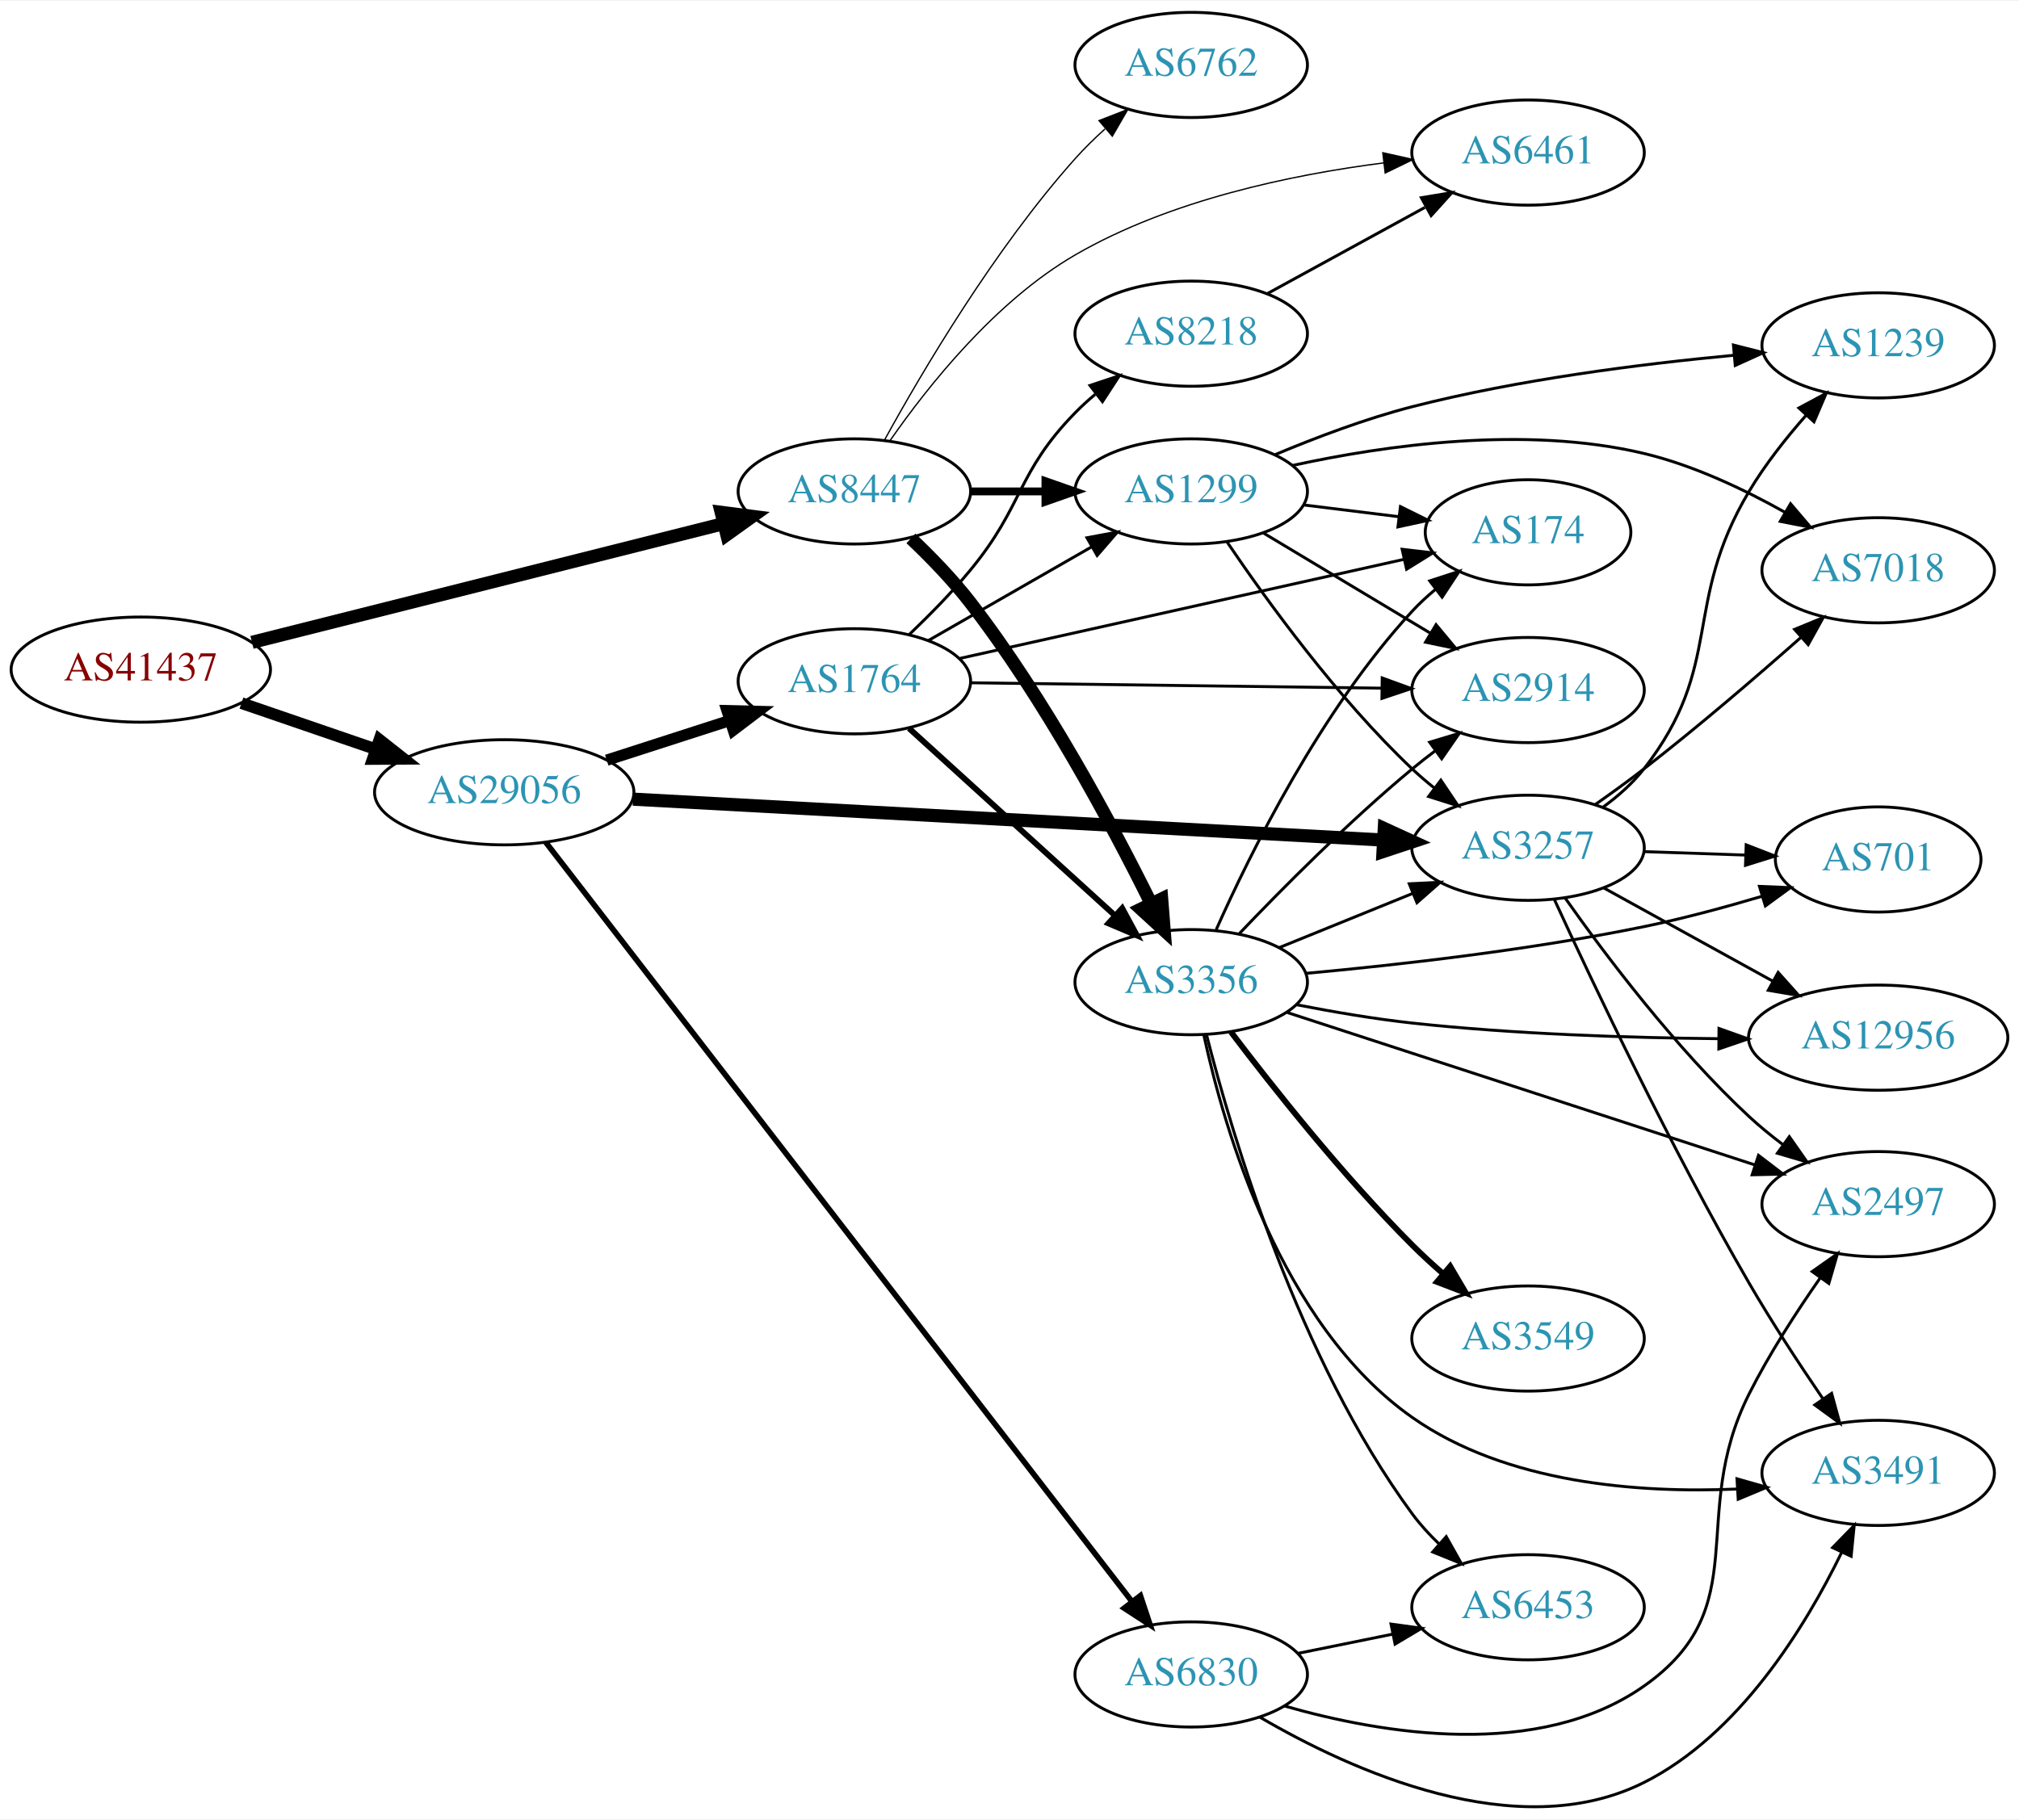
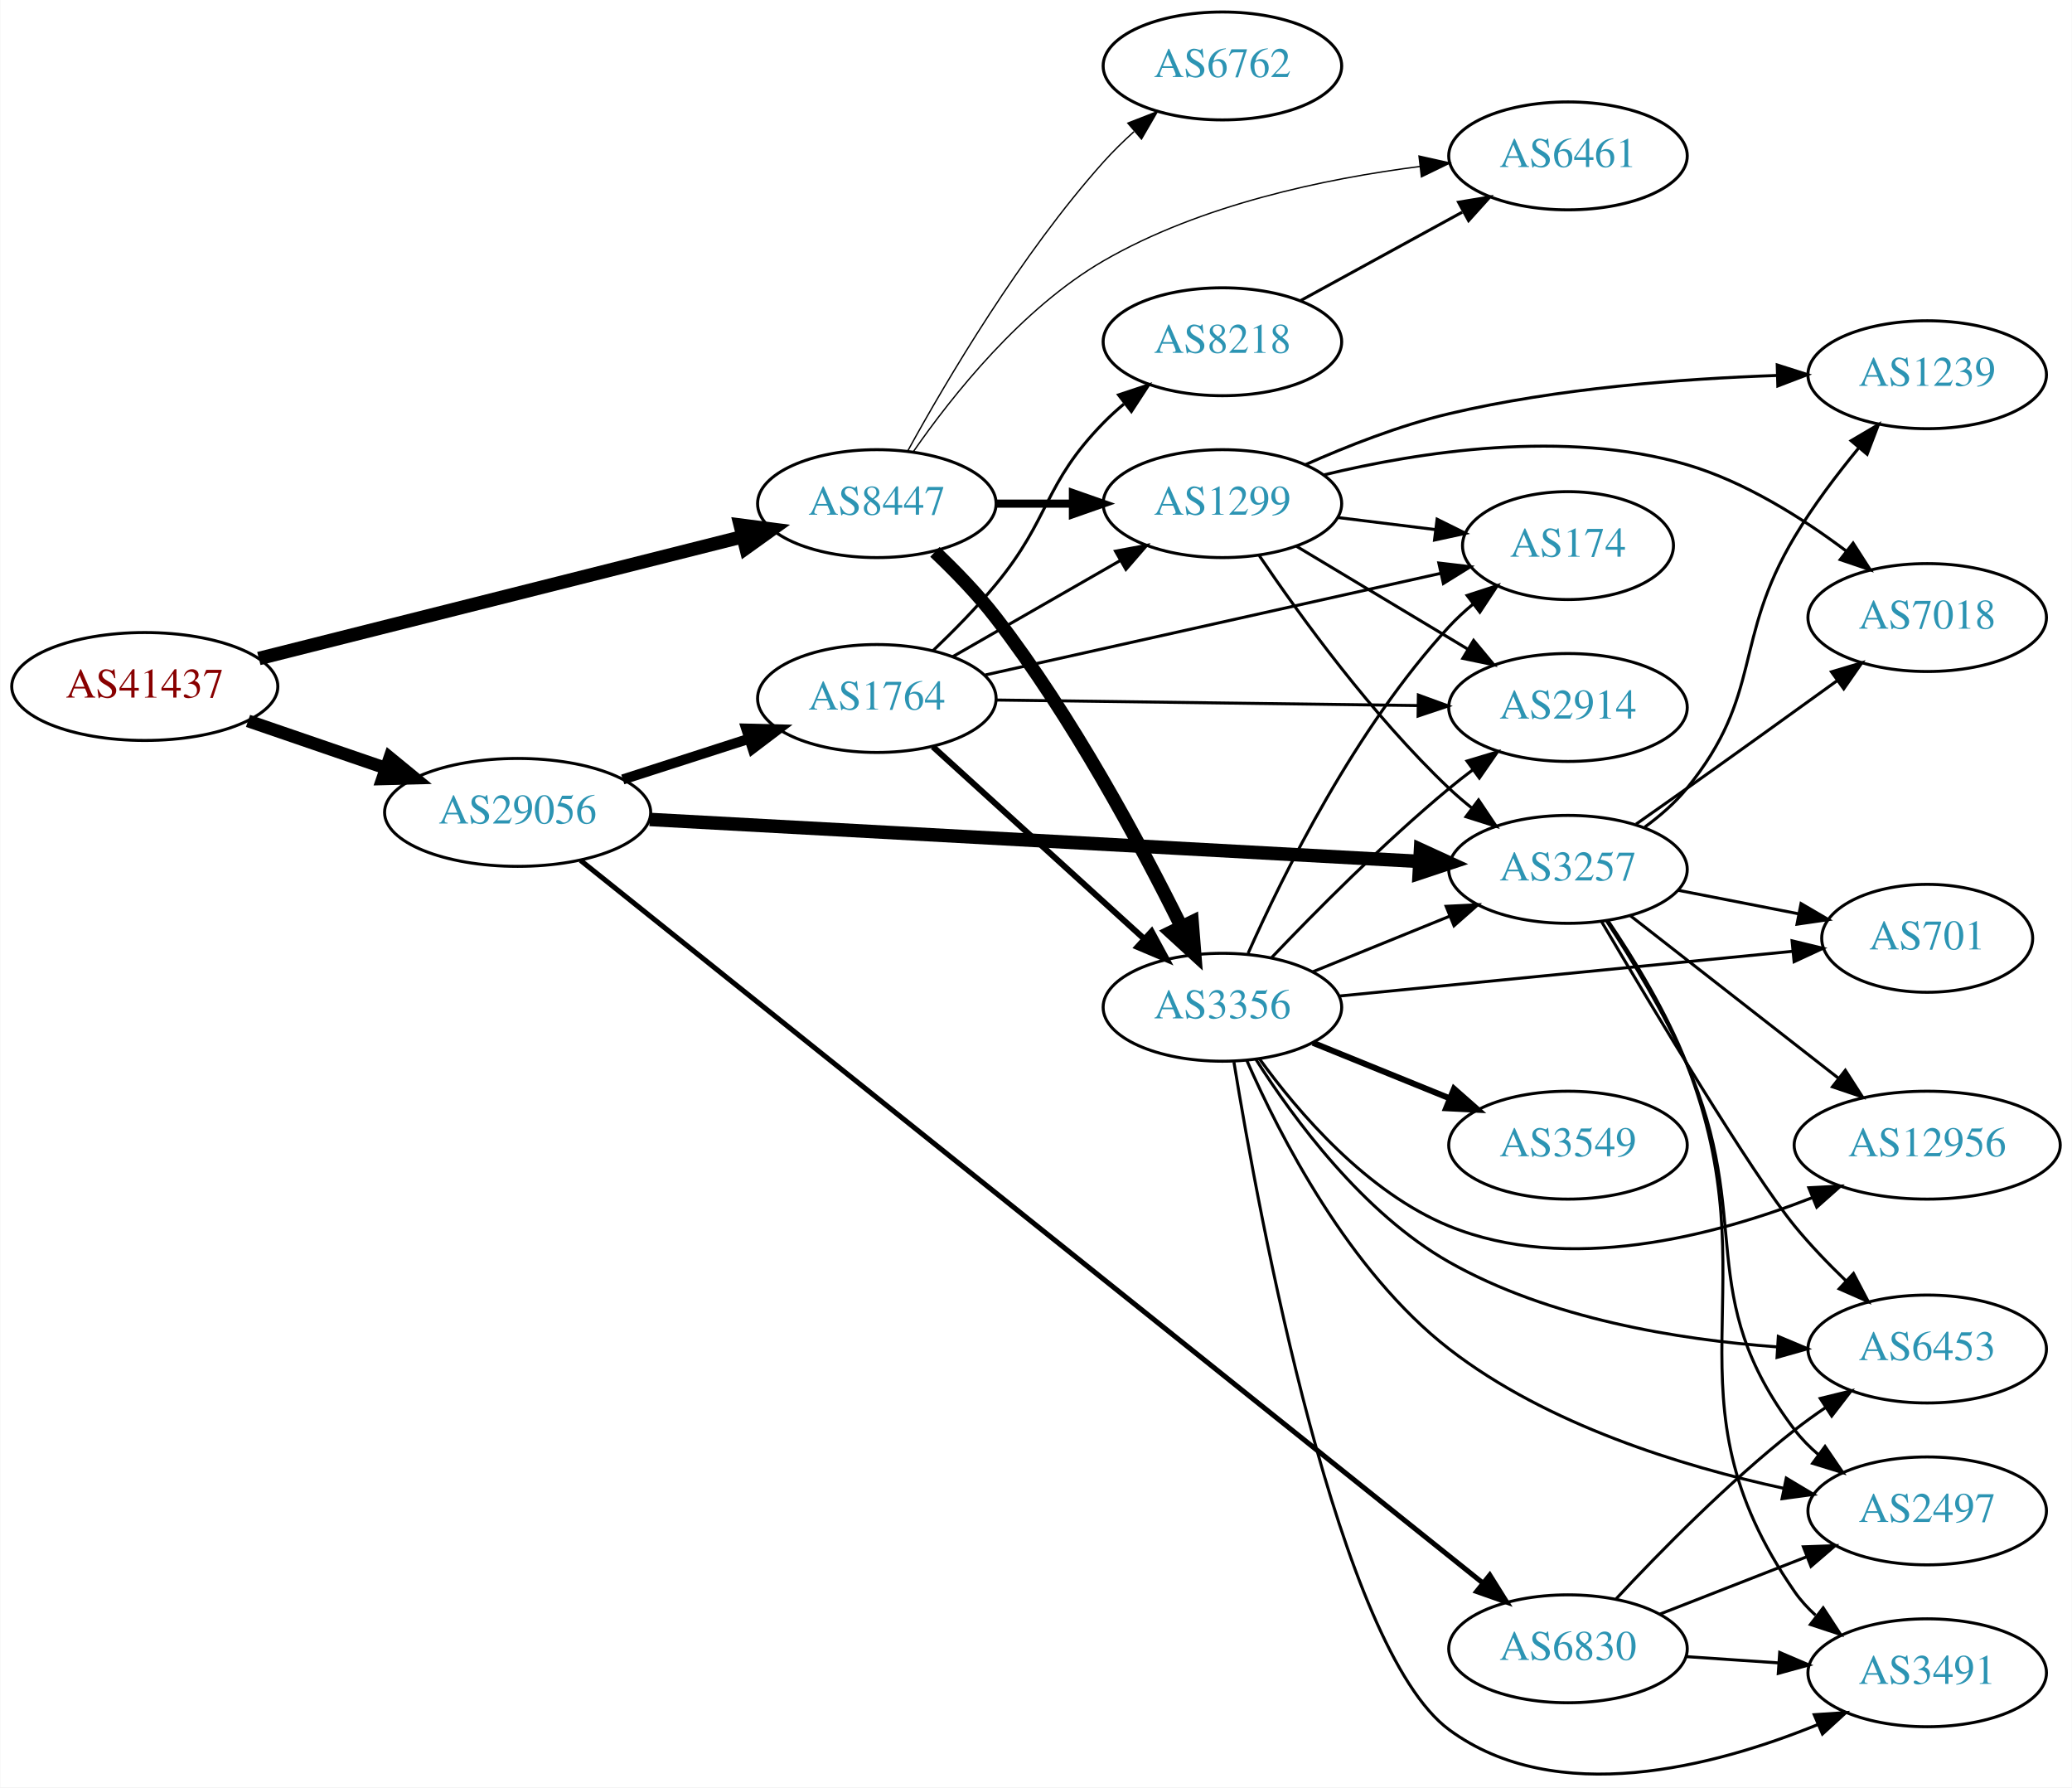
- <svg xmlns="http://www.w3.org/2000/svg" xmlns:xlink="http://www.w3.org/1999/xlink" width="691pt" height="623pt" viewBox="0.00 0.00 691.06 622.59">
-   <g id="graph0" class="graph" transform="scale(1 1) rotate(0) translate(4 618.592)">
-     <polygon fill="white" stroke="none" points="-4,4 -4,-618.592 687.055,-618.592 687.055,4 -4,4" />
+ <svg xmlns="http://www.w3.org/2000/svg" xmlns:xlink="http://www.w3.org/1999/xlink" width="691pt" height="596pt" viewBox="0.00 0.00 691.06 596.24">
+   <g id="graph0" class="graph" transform="scale(1 1) rotate(0) translate(4 592.239)">
+     <polygon fill="white" stroke="none" points="-4,4 -4,-592.239 687.055,-592.239 687.055,4 -4,4" />
    <g id="node1" class="node">
      <g id="a_node1">
        <a xlink:href="/asn/41437" xlink:title="AS41437 ~ KNAPP AG [AT]">
-           <ellipse fill="#ffffff" stroke="black" cx="44.196" cy="-389.592" rx="44.393" ry="18" />
-           <text text-anchor="middle" x="44.196" y="-385.892" font-family="Times,serif" font-size="14.00" fill="#880000">AS41437</text>
+           <ellipse fill="#ffffff" stroke="black" cx="44.196" cy="-363.239" rx="44.393" ry="18" />
+           <text text-anchor="middle" x="44.196" y="-359.539" font-family="Times,serif" font-size="14.00" fill="#880000">AS41437</text>
        </a>
      </g>
    </g>
    <g id="node2" class="node">
      <g id="a_node2">
        <a xlink:href="/asn/8447" xlink:title="AS8447 ~ A1 Telekom Austria AG [AT]">
-           <ellipse fill="#ffffff" stroke="black" cx="288.431" cy="-450.592" rx="39.794" ry="18" />
-           <text text-anchor="middle" x="288.431" y="-446.892" font-family="Times,serif" font-size="14.00" fill="#2c94b3">AS8447</text>
+           <ellipse fill="#ffffff" stroke="black" cx="288.431" cy="-424.239" rx="39.794" ry="18" />
+           <text text-anchor="middle" x="288.431" y="-420.539" font-family="Times,serif" font-size="14.00" fill="#2c94b3">AS8447</text>
        </a>
      </g>
    </g>
    <g id="edge1" class="edge">
-       <path fill="none" stroke="black" stroke-width="4.5" d="M82.25,-398.923C125.713,-409.868 197.674,-427.989 243.796,-439.604" />
-       <polygon fill="black" stroke="black" stroke-width="4.5" points="242.851,-443.426 253.51,-442.05 244.774,-435.79 242.851,-443.426" />
+       <path fill="none" stroke="black" stroke-width="4.5" d="M82.25,-372.57C125.713,-383.514 197.674,-401.636 243.796,-413.25" />
+       <polygon fill="black" stroke="black" stroke-width="4.5" points="242.851,-417.073 253.51,-415.697 244.774,-409.436 242.851,-417.073" />
    </g>
    <g id="node3" class="node">
      <g id="a_node3">
        <a xlink:href="/asn/29056" xlink:title="AS29056 ~ Citycom Telekommunikation GmbH [AT]">
-           <ellipse fill="#ffffff" stroke="black" cx="168.588" cy="-347.592" rx="44.393" ry="18" />
-           <text text-anchor="middle" x="168.588" y="-343.892" font-family="Times,serif" font-size="14.00" fill="#2c94b3">AS29056</text>
+           <ellipse fill="#ffffff" stroke="black" cx="168.588" cy="-321.239" rx="44.393" ry="18" />
+           <text text-anchor="middle" x="168.588" y="-317.539" font-family="Times,serif" font-size="14.00" fill="#2c94b3">AS29056</text>
        </a>
      </g>
    </g>
    <g id="edge2" class="edge">
-       <path fill="none" stroke="black" stroke-width="4" d="M78.64,-378.115C92.807,-373.254 109.491,-367.529 124.559,-362.358" />
-       <polygon fill="black" stroke="black" stroke-width="4" points="125.862,-365.611 134.184,-359.055 123.59,-358.99 125.862,-365.611" />
+       <path fill="none" stroke="black" stroke-width="4.25" d="M78.64,-351.762C92.807,-346.901 109.491,-341.175 124.559,-336.005" />
+       <polygon fill="black" stroke="black" stroke-width="4.25" points="125.933,-339.465 134.184,-332.701 123.519,-332.43 125.933,-339.465" />
    </g>
    <g id="node4" class="node">
      <g id="a_node4">
        <a xlink:href="/asn/6762" xlink:title="AS6762 ~ TELECOM ITALIA SPARKLE S.p.A. [IT]">
-           <ellipse fill="#ffffff" stroke="black" cx="403.724" cy="-596.592" rx="39.794" ry="18" />
-           <text text-anchor="middle" x="403.724" y="-592.892" font-family="Times,serif" font-size="14.00" fill="#2c94b3">AS6762</text>
+           <ellipse fill="#ffffff" stroke="black" cx="403.724" cy="-570.239" rx="39.794" ry="18" />
+           <text text-anchor="middle" x="403.724" y="-566.539" font-family="Times,serif" font-size="14.00" fill="#2c94b3">AS6762</text>
        </a>
      </g>
    </g>
    <g id="edge3" class="edge">
-       <path fill="none" stroke="black" stroke-width="0.45" d="M298.834,-468.339C311.734,-491.788 336.485,-533.727 364.077,-564.592 367.165,-568.046 370.638,-571.446 374.203,-574.666" />
-       <polygon fill="black" stroke="black" stroke-width="0.45" points="372.167,-577.531 382.04,-581.376 376.72,-572.213 372.167,-577.531" />
+       <path fill="none" stroke="black" stroke-width="0.45" d="M298.834,-441.985C311.734,-465.435 336.485,-507.374 364.077,-538.239 367.165,-541.693 370.638,-545.093 374.203,-548.312" />
+       <polygon fill="black" stroke="black" stroke-width="0.45" points="372.167,-551.177 382.04,-555.023 376.72,-545.86 372.167,-551.177" />
    </g>
    <g id="node5" class="node">
      <g id="a_node5">
-         <a xlink:href="/asn/1299" xlink:title="AS1299 ~ Telia Carrier [EU]">
-           <ellipse fill="#ffffff" stroke="black" cx="403.724" cy="-450.592" rx="39.794" ry="18" />
-           <text text-anchor="middle" x="403.724" y="-446.892" font-family="Times,serif" font-size="14.00" fill="#2c94b3">AS1299</text>
+         <a xlink:href="/asn/3356" xlink:title="AS3356 ~ Level 3 Parent, LLC [US]">
+           <ellipse fill="#ffffff" stroke="black" cx="403.724" cy="-256.239" rx="39.794" ry="18" />
+           <text text-anchor="middle" x="403.724" y="-252.539" font-family="Times,serif" font-size="14.00" fill="#2c94b3">AS3356</text>
        </a>
      </g>
    </g>
    <g id="edge4" class="edge">
-       <path fill="none" stroke="black" stroke-width="2.7" d="M328.103,-450.592C336.306,-450.592 345.07,-450.592 353.602,-450.592" />
-       <polygon fill="black" stroke="black" stroke-width="2.7" points="353.841,-454.092 363.841,-450.592 353.841,-447.092 353.841,-454.092" />
+       <path fill="none" stroke="black" stroke-width="4.5" d="M307.8,-408.149C314.597,-401.708 322.096,-393.984 328.077,-386.239 353.576,-353.215 376.412,-310.572 389.921,-283.307" />
+       <polygon fill="black" stroke="black" stroke-width="4.5" points="393.614,-284.718 394.463,-274.005 386.537,-281.263 393.614,-284.718" />
    </g>
    <g id="node6" class="node">
      <g id="a_node6">
-         <a xlink:href="/asn/3356" xlink:title="AS3356 ~ Level 3 Parent, LLC [US]">
-           <ellipse fill="#ffffff" stroke="black" cx="403.724" cy="-282.592" rx="39.794" ry="18" />
-           <text text-anchor="middle" x="403.724" y="-278.892" font-family="Times,serif" font-size="14.00" fill="#2c94b3">AS3356</text>
+         <a xlink:href="/asn/1299" xlink:title="AS1299 ~ Telia Carrier [EU]">
+           <ellipse fill="#ffffff" stroke="black" cx="403.724" cy="-424.239" rx="39.794" ry="18" />
+           <text text-anchor="middle" x="403.724" y="-420.539" font-family="Times,serif" font-size="14.00" fill="#2c94b3">AS1299</text>
        </a>
      </g>
    </g>
    <g id="edge5" class="edge">
-       <path fill="none" stroke="black" stroke-width="4.5" d="M307.8,-434.503C314.597,-428.061 322.096,-420.338 328.077,-412.592 353.576,-379.569 376.412,-336.926 389.921,-309.661" />
-       <polygon fill="black" stroke="black" stroke-width="4.5" points="393.614,-311.072 394.463,-300.358 386.537,-307.616 393.614,-311.072" />
+       <path fill="none" stroke="black" stroke-width="2.7" d="M328.103,-424.239C336.306,-424.239 345.07,-424.239 353.602,-424.239" />
+       <polygon fill="black" stroke="black" stroke-width="2.7" points="353.841,-427.739 363.841,-424.239 353.841,-420.739 353.841,-427.739" />
    </g>
    <g id="node7" class="node">
      <g id="a_node7">
        <a xlink:href="/asn/6461" xlink:title="AS6461 ~ Zayo Bandwidth [US]">
-           <ellipse fill="#ffffff" stroke="black" cx="519.017" cy="-566.592" rx="39.794" ry="18" />
-           <text text-anchor="middle" x="519.017" y="-562.892" font-family="Times,serif" font-size="14.00" fill="#2c94b3">AS6461</text>
+           <ellipse fill="#ffffff" stroke="black" cx="519.017" cy="-540.239" rx="39.794" ry="18" />
+           <text text-anchor="middle" x="519.017" y="-536.539" font-family="Times,serif" font-size="14.00" fill="#2c94b3">AS6461</text>
        </a>
      </g>
    </g>
    <g id="edge6" class="edge">
-       <path fill="none" stroke="black" stroke-width="0.45" d="M300.671,-468.027C313.655,-486.702 336.771,-515.78 364.077,-531.592 396.394,-550.305 437.918,-559.014 469.694,-563.066" />
-       <polygon fill="black" stroke="black" stroke-width="0.45" points="469.307,-566.544 479.644,-564.225 470.117,-559.591 469.307,-566.544" />
-     </g>
-     <g id="node12" class="node">
-       <g id="a_node12">
+       <path fill="none" stroke="black" stroke-width="0.45" d="M300.671,-441.673C313.655,-460.348 336.771,-489.427 364.077,-505.239 396.394,-523.952 437.918,-532.66 469.694,-536.712" />
+       <polygon fill="black" stroke="black" stroke-width="0.45" points="469.307,-540.191 479.644,-537.871 470.117,-533.238 469.307,-540.191" />
+     </g>
+     <g id="node14" class="node">
+       <g id="a_node14">
        <a xlink:href="/asn/3257" xlink:title="AS3257 ~ GTT [DE]">
-           <ellipse fill="#ffffff" stroke="black" cx="519.017" cy="-328.592" rx="39.794" ry="18" />
-           <text text-anchor="middle" x="519.017" y="-324.892" font-family="Times,serif" font-size="14.00" fill="#2c94b3">AS3257</text>
-         </a>
-       </g>
-     </g>
-     <g id="edge21" class="edge">
-       <path fill="none" stroke="black" stroke-width="4.5" d="M212.662,-345.243C277.866,-341.688 401.244,-334.96 469.517,-331.237" />
-       <polygon fill="black" stroke="black" stroke-width="4.5" points="469.81,-335.164 479.58,-330.688 469.381,-327.301 469.81,-335.164" />
+           <ellipse fill="#ffffff" stroke="black" cx="519.017" cy="-302.239" rx="39.794" ry="18" />
+           <text text-anchor="middle" x="519.017" y="-298.539" font-family="Times,serif" font-size="14.00" fill="#2c94b3">AS3257</text>
+         </a>
+       </g>
+     </g>
+     <g id="edge22" class="edge">
+       <path fill="none" stroke="black" stroke-width="4.5" d="M212.662,-318.89C277.866,-315.334 401.244,-308.606 469.517,-304.883" />
+       <polygon fill="black" stroke="black" stroke-width="4.5" points="469.81,-308.811 479.58,-304.335 469.381,-300.948 469.81,-308.811" />
    </g>
    <g id="node19" class="node">
      <g id="a_node19">
        <a xlink:href="/asn/1764" xlink:title="AS1764 ~ NEXTLAYER-AS [AT]">
-           <ellipse fill="#ffffff" stroke="black" cx="288.431" cy="-385.592" rx="39.794" ry="18" />
-           <text text-anchor="middle" x="288.431" y="-381.892" font-family="Times,serif" font-size="14.00" fill="#2c94b3">AS1764</text>
-         </a>
-       </g>
-     </g>
-     <g id="edge22" class="edge">
-       <path fill="none" stroke="black" stroke-width="3.857" d="M203.673,-358.583C216.801,-362.816 231.942,-367.699 245.71,-372.139" />
-       <polygon fill="black" stroke="black" stroke-width="3.857" points="244.852,-375.539 255.444,-375.277 247.001,-368.877 244.852,-375.539" />
+           <ellipse fill="#ffffff" stroke="black" cx="288.431" cy="-359.239" rx="39.794" ry="18" />
+           <text text-anchor="middle" x="288.431" y="-355.539" font-family="Times,serif" font-size="14.00" fill="#2c94b3">AS1764</text>
+         </a>
+       </g>
+     </g>
+     <g id="edge21" class="edge">
+       <path fill="none" stroke="black" stroke-width="3.375" d="M203.673,-332.23C216.801,-336.463 231.942,-341.345 245.71,-345.785" />
+       <polygon fill="black" stroke="black" stroke-width="3.375" points="244.852,-349.186 255.444,-348.924 247.001,-342.524 244.852,-349.186" />
    </g>
    <g id="node20" class="node">
      <g id="a_node20">
        <a xlink:href="/asn/6830" xlink:title="AS6830 ~ LGI-UPC [AT]">
-           <ellipse fill="#ffffff" stroke="black" cx="403.724" cy="-45.592" rx="39.794" ry="18" />
-           <text text-anchor="middle" x="403.724" y="-41.892" font-family="Times,serif" font-size="14.00" fill="#2c94b3">AS6830</text>
+           <ellipse fill="#ffffff" stroke="black" cx="519.017" cy="-42.239" rx="39.794" ry="18" />
+           <text text-anchor="middle" x="519.017" y="-38.539" font-family="Times,serif" font-size="14.00" fill="#2c94b3">AS6830</text>
        </a>
      </g>
    </g>
    <g id="edge23" class="edge">
-       <path fill="none" stroke="black" stroke-width="1.929" d="M182.791,-330.49C221.902,-279.826 337.295,-130.347 383.386,-70.642" />
-       <polygon fill="black" stroke="black" stroke-width="1.929" points="386.326,-72.561 389.666,-62.507 380.785,-68.284 386.326,-72.561" />
+       <path fill="none" stroke="black" stroke-width="1.688" d="M189.573,-305.236C248.647,-257.933 422.555,-118.679 490.434,-64.326" />
+       <polygon fill="black" stroke="black" stroke-width="1.688" points="492.926,-66.814 498.544,-57.831 488.55,-61.35 492.926,-66.814" />
    </g>
    <g id="node8" class="node">
      <g id="a_node8">
-         <a xlink:href="/asn/7018" xlink:title="AS7018 ~ AT&amp;T Services, Inc. [US]">
-           <ellipse fill="#ffffff" stroke="black" cx="638.859" cy="-423.592" rx="39.794" ry="18" />
-           <text text-anchor="middle" x="638.859" y="-419.892" font-family="Times,serif" font-size="14.00" fill="#2c94b3">AS7018</text>
+         <a xlink:href="/asn/6453" xlink:title="AS6453 ~ TATA COMMUNICATIONS (AMERICA) INC [US]">
+           <ellipse fill="#ffffff" stroke="black" cx="638.859" cy="-142.239" rx="39.794" ry="18" />
+           <text text-anchor="middle" x="638.859" y="-138.539" font-family="Times,serif" font-size="14.00" fill="#2c94b3">AS6453</text>
        </a>
      </g>
    </g>
    <g id="edge7" class="edge">
-       <path fill="none" stroke="black" d="M438.512,-459.498C470.011,-466.384 518.092,-473.256 558.663,-463.592 575.503,-459.581 592.82,-451.383 606.95,-443.447" />
-       <polygon fill="black" stroke="black" points="608.867,-446.381 615.738,-438.316 605.337,-440.335 608.867,-446.381" />
+       <path fill="none" stroke="black" d="M414.945,-238.779C427.488,-219.029 450.665,-187.506 479.37,-171.239 512.749,-152.323 555.855,-145.352 588.684,-142.956" />
+       <polygon fill="black" stroke="black" points="589.188,-146.432 598.956,-142.329 588.761,-139.445 589.188,-146.432" />
    </g>
    <g id="node9" class="node">
      <g id="a_node9">
-         <a xlink:href="/asn/174" xlink:title="AS174 ~ Cogent Communications [US]">
-           <ellipse fill="#ffffff" stroke="black" cx="519.017" cy="-436.592" rx="35.194" ry="18" />
-           <text text-anchor="middle" x="519.017" y="-432.892" font-family="Times,serif" font-size="14.00" fill="#2c94b3">AS174</text>
+         <a xlink:href="/asn/3491" xlink:title="AS3491 ~ PCCW Global, Inc. [US]">
+           <ellipse fill="#ffffff" stroke="black" cx="638.859" cy="-34.239" rx="39.794" ry="18" />
+           <text text-anchor="middle" x="638.859" y="-30.539" font-family="Times,serif" font-size="14.00" fill="#2c94b3">AS3491</text>
        </a>
      </g>
    </g>
    <g id="edge8" class="edge">
-       <path fill="none" stroke="black" d="M442.134,-445.969C452.586,-444.678 464.03,-443.263 474.789,-441.934" />
-       <polygon fill="black" stroke="black" points="475.344,-445.392 484.839,-440.692 474.486,-438.445 475.344,-445.392" />
+       <path fill="none" stroke="black" d="M407.562,-237.968C415.962,-186.529 442.438,-42.463 479.37,-15.239 514.951,10.989 567.72,-2.842 602.446,-16.996" />
+       <polygon fill="black" stroke="black" points="601.162,-20.253 611.733,-20.963 603.912,-13.816 601.162,-20.253" />
    </g>
    <g id="node10" class="node">
      <g id="a_node10">
-         <a xlink:href="/asn/1239" xlink:title="AS1239 ~ Sprint [US]">
-           <ellipse fill="#ffffff" stroke="black" cx="638.859" cy="-500.592" rx="39.794" ry="18" />
-           <text text-anchor="middle" x="638.859" y="-496.892" font-family="Times,serif" font-size="14.00" fill="#2c94b3">AS1239</text>
+         <a xlink:href="/asn/174" xlink:title="AS174 ~ Cogent Communications [US]">
+           <ellipse fill="#ffffff" stroke="black" cx="519.017" cy="-410.239" rx="35.194" ry="18" />
+           <text text-anchor="middle" x="519.017" y="-406.539" font-family="Times,serif" font-size="14.00" fill="#2c94b3">AS174</text>
        </a>
      </g>
    </g>
    <g id="edge9" class="edge">
-       <path fill="none" stroke="black" d="M432.559,-463.234C446.378,-469.035 463.479,-475.515 479.37,-479.592 515.602,-488.888 557.609,-494.216 589.269,-497.178" />
-       <polygon fill="black" stroke="black" points="589.316,-500.696 599.586,-498.094 589.935,-493.723 589.316,-500.696" />
+       <path fill="none" stroke="black" d="M412.292,-274.234C423.911,-300.381 448.12,-349.436 479.37,-383.239 481.777,-385.842 484.475,-388.337 487.298,-390.686" />
+       <polygon fill="black" stroke="black" points="485.367,-393.615 495.443,-396.889 489.608,-388.045 485.367,-393.615" />
    </g>
    <g id="node11" class="node">
      <g id="a_node11">
        <a xlink:href="/asn/2914" xlink:title="AS2914 ~ NTT America, Inc. [US]">
-           <ellipse fill="#ffffff" stroke="black" cx="519.017" cy="-382.592" rx="39.794" ry="18" />
-           <text text-anchor="middle" x="519.017" y="-378.892" font-family="Times,serif" font-size="14.00" fill="#2c94b3">AS2914</text>
+           <ellipse fill="#ffffff" stroke="black" cx="519.017" cy="-356.239" rx="39.794" ry="18" />
+           <text text-anchor="middle" x="519.017" y="-352.539" font-family="Times,serif" font-size="14.00" fill="#2c94b3">AS2914</text>
        </a>
      </g>
    </g>
    <g id="edge10" class="edge">
-       <path fill="none" stroke="black" d="M428.474,-436.337C445.09,-426.364 467.486,-412.921 485.723,-401.975" />
-       <polygon fill="black" stroke="black" points="487.525,-404.976 494.298,-396.828 483.923,-398.974 487.525,-404.976" />
+       <path fill="none" stroke="black" d="M420.029,-272.693C434.642,-288.034 457.598,-311.195 479.37,-329.239 481.891,-331.328 484.567,-333.423 487.29,-335.472" />
+       <polygon fill="black" stroke="black" points="485.335,-338.378 495.482,-341.425 489.45,-332.715 485.335,-338.378" />
+     </g>
+     <g id="node12" class="node">
+       <g id="a_node12">
+         <a xlink:href="/asn/3549" xlink:title="AS3549 ~ Level 3 Parent, LLC [US]">
+           <ellipse fill="#ffffff" stroke="black" cx="519.017" cy="-210.239" rx="39.794" ry="18" />
+           <text text-anchor="middle" x="519.017" y="-206.539" font-family="Times,serif" font-size="14.00" fill="#2c94b3">AS3549</text>
+         </a>
+       </g>
    </g>
    <g id="edge11" class="edge">
-       <path fill="none" stroke="black" d="M416.044,-433.214C429.617,-413.148 453.763,-379.8 479.37,-355.592 481.749,-353.343 484.328,-351.138 486.987,-349.017" />
-       <polygon fill="black" stroke="black" points="489.177,-351.75 495.081,-342.952 484.979,-346.148 489.177,-351.75" />
-     </g>
-     <g id="edge17" class="edge">
-       <path fill="none" stroke="black" d="M412.292,-300.588C423.911,-326.735 448.12,-375.789 479.37,-409.592 481.777,-412.195 484.475,-414.69 487.298,-417.039" />
-       <polygon fill="black" stroke="black" points="485.367,-419.968 495.443,-423.242 489.608,-414.399 485.367,-419.968" />
-     </g>
-     <g id="edge14" class="edge">
-       <path fill="none" stroke="black" d="M420.029,-299.047C434.642,-314.388 457.598,-337.548 479.37,-355.592 481.891,-357.681 484.567,-359.777 487.29,-361.825" />
-       <polygon fill="black" stroke="black" points="485.335,-364.732 495.482,-367.779 489.45,-359.069 485.335,-364.732" />
-     </g>
-     <g id="edge15" class="edge">
-       <path fill="none" stroke="black" d="M433.9,-294.438C447.775,-300.072 464.552,-306.884 479.461,-312.938" />
-       <polygon fill="black" stroke="black" points="478.358,-316.267 488.94,-316.786 480.991,-309.781 478.358,-316.267" />
+       <path fill="none" stroke="black" stroke-width="2" d="M433.9,-244.392C447.775,-238.759 464.552,-231.947 479.461,-225.893" />
+       <polygon fill="black" stroke="black" stroke-width="2" points="480.991,-229.05 488.94,-222.045 478.358,-222.564 480.991,-229.05" />
    </g>
    <g id="node13" class="node">
      <g id="a_node13">
-         <a xlink:href="/asn/701" xlink:title="AS701 ~ UUNET [US]">
-           <ellipse fill="#ffffff" stroke="black" cx="638.859" cy="-324.592" rx="35.194" ry="18" />
-           <text text-anchor="middle" x="638.859" y="-320.892" font-family="Times,serif" font-size="14.00" fill="#2c94b3">AS701</text>
+         <a xlink:href="/asn/12956" xlink:title="AS12956 ~ TELXIUS [ES]">
+           <ellipse fill="#ffffff" stroke="black" cx="638.859" cy="-210.239" rx="44.393" ry="18" />
+           <text text-anchor="middle" x="638.859" y="-206.539" font-family="Times,serif" font-size="14.00" fill="#2c94b3">AS12956</text>
        </a>
      </g>
    </g>
    <g id="edge12" class="edge">
-       <path fill="none" stroke="black" d="M442.957,-285.599C474.274,-288.471 519.625,-293.568 558.663,-301.592 571.942,-304.322 586.233,-308.178 598.97,-311.955" />
-       <polygon fill="black" stroke="black" points="598.217,-315.385 608.803,-314.944 600.253,-308.687 598.217,-315.385" />
-     </g>
-     <g id="node14" class="node">
-       <g id="a_node14">
-         <a xlink:href="/asn/12956" xlink:title="AS12956 ~ TELXIUS [ES]">
-           <ellipse fill="#ffffff" stroke="black" cx="638.859" cy="-263.592" rx="44.393" ry="18" />
-           <text text-anchor="middle" x="638.859" y="-259.892" font-family="Times,serif" font-size="14.00" fill="#2c94b3">AS12956</text>
-         </a>
-       </g>
+       <path fill="none" stroke="black" d="M416.051,-239.079C428.95,-221.264 451.843,-194.462 479.37,-183.239 518.891,-167.126 567.743,-179.894 600.68,-192.79" />
+       <polygon fill="black" stroke="black" points="599.364,-196.033 609.944,-196.585 602.017,-189.556 599.364,-196.033" />
    </g>
    <g id="edge13" class="edge">
-       <path fill="none" stroke="black" d="M439.872,-274.848C452.29,-272.419 466.393,-270.005 479.37,-268.592 514.162,-264.803 553.484,-263.545 584.256,-263.237" />
-       <polygon fill="black" stroke="black" points="584.37,-266.737 594.345,-263.167 584.321,-259.737 584.37,-266.737" />
+       <path fill="none" stroke="black" d="M433.9,-268.085C447.775,-273.719 464.552,-280.531 479.461,-286.584" />
+       <polygon fill="black" stroke="black" points="478.358,-289.913 488.94,-290.433 480.991,-283.428 478.358,-289.913" />
    </g>
    <g id="node15" class="node">
      <g id="a_node15">
-         <a xlink:href="/asn/2497" xlink:title="AS2497 ~ Internet Initiative Japan Inc. [JP]">
-           <ellipse fill="#ffffff" stroke="black" cx="638.859" cy="-206.592" rx="39.794" ry="18" />
-           <text text-anchor="middle" x="638.859" y="-202.892" font-family="Times,serif" font-size="14.00" fill="#2c94b3">AS2497</text>
-         </a>
-       </g>
-     </g>
-     <g id="edge16" class="edge">
-       <path fill="none" stroke="black" d="M436.651,-272.184C478.245,-258.625 551.031,-234.897 596.72,-220.003" />
-       <polygon fill="black" stroke="black" points="597.894,-223.302 606.317,-216.874 595.725,-216.646 597.894,-223.302" />
+         <a xlink:href="/asn/701" xlink:title="AS701 ~ UUNET [US]">
+           <ellipse fill="#ffffff" stroke="black" cx="638.859" cy="-279.239" rx="35.194" ry="18" />
+           <text text-anchor="middle" x="638.859" y="-275.539" font-family="Times,serif" font-size="14.00" fill="#2c94b3">AS701</text>
+         </a>
+       </g>
+     </g>
+     <g id="edge14" class="edge">
+       <path fill="none" stroke="black" d="M442.7,-259.985C484.149,-264.074 550.414,-270.612 594.037,-274.915" />
+       <polygon fill="black" stroke="black" points="593.772,-278.406 604.067,-275.905 594.459,-271.44 593.772,-278.406" />
    </g>
    <g id="node16" class="node">
      <g id="a_node16">
-         <a xlink:href="/asn/3549" xlink:title="AS3549 ~ Level 3 Parent, LLC [US]">
-           <ellipse fill="#ffffff" stroke="black" cx="519.017" cy="-160.592" rx="39.794" ry="18" />
-           <text text-anchor="middle" x="519.017" y="-156.892" font-family="Times,serif" font-size="14.00" fill="#2c94b3">AS3549</text>
-         </a>
-       </g>
+         <a xlink:href="/asn/2497" xlink:title="AS2497 ~ Internet Initiative Japan Inc. [JP]">
+           <ellipse fill="#ffffff" stroke="black" cx="638.859" cy="-88.239" rx="39.794" ry="18" />
+           <text text-anchor="middle" x="638.859" y="-84.539" font-family="Times,serif" font-size="14.00" fill="#2c94b3">AS2497</text>
+         </a>
+       </g>
+     </g>
+     <g id="edge15" class="edge">
+       <path fill="none" stroke="black" d="M411.84,-238.546C422.747,-213.587 445.91,-168.192 479.37,-142.239 511.947,-116.97 557.073,-103.126 590.845,-95.803" />
+       <polygon fill="black" stroke="black" points="591.842,-99.171 600.935,-93.734 590.436,-92.314 591.842,-99.171" />
+     </g>
+     <g id="edge19" class="edge">
+       <path fill="none" stroke="black" d="M442.134,-419.616C452.586,-418.324 464.03,-416.91 474.789,-415.58" />
+       <polygon fill="black" stroke="black" points="475.344,-419.039 484.839,-414.338 474.486,-412.091 475.344,-419.039" />
+     </g>
+     <g id="edge20" class="edge">
+       <path fill="none" stroke="black" d="M428.474,-409.984C445.09,-400.01 467.486,-386.568 485.723,-375.622" />
+       <polygon fill="black" stroke="black" points="487.525,-378.622 494.298,-370.475 483.923,-372.62 487.525,-378.622" />
    </g>
    <g id="edge18" class="edge">
-       <path fill="none" stroke="black" stroke-width="2" d="M417.333,-265.535C431.515,-246.811 455.676,-216.267 479.37,-192.592 482.648,-189.317 486.232,-186.022 489.853,-182.856" />
-       <polygon fill="black" stroke="black" stroke-width="2" points="492.36,-185.319 497.736,-176.19 487.84,-179.974 492.36,-185.319" />
+       <path fill="none" stroke="black" d="M416.044,-406.861C429.617,-386.795 453.763,-353.447 479.37,-329.239 481.749,-326.99 484.328,-324.784 486.987,-322.664" />
+       <polygon fill="black" stroke="black" points="489.177,-325.396 495.081,-316.598 484.979,-319.795 489.177,-325.396" />
    </g>
    <g id="node17" class="node">
      <g id="a_node17">
-         <a xlink:href="/asn/3491" xlink:title="AS3491 ~ PCCW Global, Inc. [US]">
-           <ellipse fill="#ffffff" stroke="black" cx="638.859" cy="-114.592" rx="39.794" ry="18" />
-           <text text-anchor="middle" x="638.859" y="-110.892" font-family="Times,serif" font-size="14.00" fill="#2c94b3">AS3491</text>
-         </a>
-       </g>
-     </g>
-     <g id="edge19" class="edge">
-       <path fill="none" stroke="black" d="M408.028,-264.547C414.963,-232.323 434.284,-165.295 479.37,-133.592 511.522,-110.985 556.694,-107.595 590.591,-109.069" />
-       <polygon fill="black" stroke="black" points="590.533,-112.571 600.722,-109.666 590.946,-105.583 590.533,-112.571" />
+         <a xlink:href="/asn/1239" xlink:title="AS1239 ~ Sprint [US]">
+           <ellipse fill="#ffffff" stroke="black" cx="638.859" cy="-467.239" rx="39.794" ry="18" />
+           <text text-anchor="middle" x="638.859" y="-463.539" font-family="Times,serif" font-size="14.00" fill="#2c94b3">AS1239</text>
+         </a>
+       </g>
+     </g>
+     <g id="edge16" class="edge">
+       <path fill="none" stroke="black" d="M431.384,-437.226C445.347,-443.438 462.923,-450.353 479.37,-454.239 515.338,-462.736 557.027,-465.901 588.619,-466.987" />
+       <polygon fill="black" stroke="black" points="588.827,-470.495 598.923,-467.281 589.026,-463.497 588.827,-470.495" />
    </g>
    <g id="node18" class="node">
      <g id="a_node18">
-         <a xlink:href="/asn/6453" xlink:title="AS6453 ~ TATA COMMUNICATIONS (AMERICA) INC [US]">
-           <ellipse fill="#ffffff" stroke="black" cx="519.017" cy="-68.592" rx="39.794" ry="18" />
-           <text text-anchor="middle" x="519.017" y="-64.892" font-family="Times,serif" font-size="14.00" fill="#2c94b3">AS6453</text>
-         </a>
-       </g>
-     </g>
-     <g id="edge20" class="edge">
-       <path fill="none" stroke="black" d="M408.965,-264.597C417.72,-230.169 440.314,-153.687 479.37,-100.592 482.056,-96.941 485.246,-93.452 488.625,-90.21" />
-       <polygon fill="black" stroke="black" points="491.008,-92.776 496.201,-83.541 486.383,-87.522 491.008,-92.776" />
+         <a xlink:href="/asn/7018" xlink:title="AS7018 ~ AT&amp;T Services, Inc. [US]">
+           <ellipse fill="#ffffff" stroke="black" cx="638.859" cy="-386.239" rx="39.794" ry="18" />
+           <text text-anchor="middle" x="638.859" y="-382.539" font-family="Times,serif" font-size="14.00" fill="#2c94b3">AS7018</text>
+         </a>
+       </g>
+     </g>
+     <g id="edge17" class="edge">
+       <path fill="none" stroke="black" d="M437.557,-433.825C469.209,-441.491 518.137,-449.159 558.663,-437.239 578.073,-431.529 597.219,-419.427 611.823,-408.444" />
+       <polygon fill="black" stroke="black" points="614.138,-411.078 619.864,-402.164 609.829,-405.561 614.138,-411.078" />
+     </g>
+     <g id="edge35" class="edge">
+       <path fill="none" stroke="black" d="M530.215,-284.81C547.048,-256.248 580.221,-200.885 594.663,-183.239 599.82,-176.937 605.892,-170.633 611.828,-164.924" />
+       <polygon fill="black" stroke="black" points="614.267,-167.435 619.194,-158.056 609.493,-162.315 614.267,-167.435" />
+     </g>
+     <g id="edge34" class="edge">
+       <path fill="none" stroke="black" d="M532.363,-285.125C540.939,-272.468 551.985,-254.503 558.663,-237.239 587.467,-162.774 549.124,-126.82 594.663,-61.239 596.63,-58.406 599.001,-55.809 601.606,-53.443" />
+       <polygon fill="black" stroke="black" points="604.158,-55.896 609.956,-47.029 599.894,-50.345 604.158,-55.896" />
+     </g>
+     <g id="edge36" class="edge">
+       <path fill="none" stroke="black" d="M539.741,-286.84C558.713,-272.028 587.609,-249.469 609.135,-232.663" />
+       <polygon fill="black" stroke="black" points="611.549,-235.219 617.278,-226.307 607.242,-229.702 611.549,-235.219" />
+     </g>
+     <g id="edge30" class="edge">
+       <path fill="none" stroke="black" d="M555.693,-295.275C568.308,-292.813 582.616,-290.021 595.717,-287.464" />
+       <polygon fill="black" stroke="black" points="596.764,-290.825 605.909,-285.475 595.423,-283.955 596.764,-290.825" />
+     </g>
+     <g id="edge31" class="edge">
+       <path fill="none" stroke="black" d="M531.922,-284.943C540.284,-272.199 551.256,-254.203 558.663,-237.239 581.285,-185.428 560.47,-160.26 594.663,-115.239 596.937,-112.245 599.646,-109.502 602.583,-107.008" />
+       <polygon fill="black" stroke="black" points="604.777,-109.738 610.75,-100.987 600.623,-104.104 604.777,-109.738" />
    </g>
    <g id="edge33" class="edge">
-       <path fill="none" stroke="black" d="M541.958,-343.356C547.489,-347.231 553.36,-351.479 558.663,-355.592 577.199,-369.967 597.237,-387.19 612.52,-400.705" />
-       <polygon fill="black" stroke="black" points="610.247,-403.368 620.045,-407.401 614.9,-398.139 610.247,-403.368" />
-     </g>
-     <g id="edge35" class="edge">
-       <path fill="none" stroke="black" d="M544.799,-342.587C549.883,-346.311 554.842,-350.684 558.663,-355.592 586.404,-391.217 571.551,-411.804 594.663,-450.592 600.124,-459.757 607.318,-468.861 614.265,-476.74" />
-       <polygon fill="black" stroke="black" points="611.725,-479.149 621.057,-484.167 616.891,-474.425 611.725,-479.149" />
+       <path fill="none" stroke="black" d="M544.645,-316.356C549.737,-320.073 554.738,-324.413 558.663,-329.239 584.296,-360.747 573.787,-378.396 594.663,-413.239 600.805,-423.489 608.7,-433.931 616.057,-442.867" />
+       <polygon fill="black" stroke="black" points="613.467,-445.225 622.597,-450.601 618.813,-440.705 613.467,-445.225" />
    </g>
    <g id="edge32" class="edge">
-       <path fill="none" stroke="black" d="M558.603,-327.282C569.704,-326.906 581.902,-326.491 593.331,-326.104" />
-       <polygon fill="black" stroke="black" points="593.681,-329.594 603.557,-325.756 593.444,-322.598 593.681,-329.594" />
-     </g>
-     <g id="edge34" class="edge">
-       <path fill="none" stroke="black" d="M545.008,-314.807C561.846,-305.52 584.291,-293.139 602.896,-282.877" />
-       <polygon fill="black" stroke="black" points="604.613,-285.927 611.679,-278.033 601.232,-279.798 604.613,-285.927" />
-     </g>
-     <g id="edge37" class="edge">
-       <path fill="none" stroke="black" d="M531.681,-311.437C545.391,-291.989 569.486,-259.958 594.663,-236.592 598.24,-233.273 602.205,-230.033 606.241,-226.982" />
-       <polygon fill="black" stroke="black" points="608.45,-229.705 614.524,-221.024 604.362,-224.023 608.45,-229.705" />
-     </g>
-     <g id="edge36" class="edge">
-       <path fill="none" stroke="black" d="M528.072,-310.792C541.079,-282.471 567.958,-225.646 594.663,-179.592 602.408,-166.235 611.817,-151.89 619.874,-140.084" />
-       <polygon fill="black" stroke="black" points="622.924,-141.827 625.722,-131.608 617.162,-137.851 622.924,-141.827" />
+       <path fill="none" stroke="black" d="M541.721,-317.322C547.256,-321.191 553.189,-325.356 558.663,-329.239 575.297,-341.034 593.798,-354.34 608.733,-365.127" />
+       <polygon fill="black" stroke="black" points="606.919,-368.134 617.073,-371.157 611.02,-362.462 606.919,-368.134" />
    </g>
    <g id="edge27" class="edge">
-       <path fill="none" stroke="black" d="M313.735,-399.536C330.013,-408.875 351.649,-421.289 369.511,-431.537" />
-       <polygon fill="black" stroke="black" points="368.044,-434.73 378.46,-436.671 371.528,-428.659 368.044,-434.73" />
-     </g>
-     <g id="edge24" class="edge">
-       <path fill="none" stroke="black" stroke-width="2" d="M307.133,-369.498C326.089,-352.265 356.322,-324.778 377.706,-305.337" />
-       <polygon fill="black" stroke="black" stroke-width="2" points="380.101,-307.89 385.146,-298.573 375.392,-302.71 380.101,-307.89" />
+       <path fill="none" stroke="black" stroke-width="2" d="M307.133,-343.145C326.089,-325.911 356.322,-298.425 377.706,-278.984" />
+       <polygon fill="black" stroke="black" stroke-width="2" points="380.101,-281.536 385.146,-272.219 375.392,-276.357 380.101,-281.536" />
+     </g>
+     <g id="edge28" class="edge">
+       <path fill="none" stroke="black" d="M313.735,-373.183C330.013,-382.522 351.649,-394.935 369.511,-405.184" />
+       <polygon fill="black" stroke="black" points="368.044,-408.377 378.46,-410.318 371.528,-402.305 368.044,-408.377" />
    </g>
    <g id="edge26" class="edge">
-       <path fill="none" stroke="black" d="M324.646,-393.449C365.573,-402.58 433.034,-417.632 476.483,-427.325" />
-       <polygon fill="black" stroke="black" points="475.922,-430.786 486.444,-429.548 477.446,-423.954 475.922,-430.786" />
+       <path fill="none" stroke="black" d="M324.646,-367.096C365.573,-376.227 433.034,-391.278 476.483,-400.972" />
+       <polygon fill="black" stroke="black" points="475.922,-404.433 486.444,-403.194 477.446,-397.601 475.922,-404.433" />
    </g>
    <g id="edge25" class="edge">
-       <path fill="none" stroke="black" d="M328.207,-385.083C367.04,-384.574 426.923,-383.788 469.021,-383.235" />
-       <polygon fill="black" stroke="black" points="469.097,-386.735 479.05,-383.103 469.005,-379.735 469.097,-386.735" />
+       <path fill="none" stroke="black" d="M328.207,-358.73C367.04,-358.22 426.923,-357.434 469.021,-356.882" />
+       <polygon fill="black" stroke="black" points="469.097,-360.381 479.05,-356.75 469.005,-353.382 469.097,-360.381" />
    </g>
    <g id="node21" class="node">
      <g id="a_node21">
        <a xlink:href="/asn/8218" xlink:title="AS8218 ~ legacy Neotelecoms [FR]">
-           <ellipse fill="#ffffff" stroke="black" cx="403.724" cy="-504.592" rx="39.794" ry="18" />
-           <text text-anchor="middle" x="403.724" y="-500.892" font-family="Times,serif" font-size="14.00" fill="#2c94b3">AS8218</text>
-         </a>
-       </g>
-     </g>
-     <g id="edge28" class="edge">
-       <path fill="none" stroke="black" d="M307.14,-401.525C314.003,-408.069 321.721,-415.905 328.077,-423.592 346.458,-445.821 343.905,-456.975 364.077,-477.592 366.17,-479.731 368.453,-481.81 370.83,-483.802" />
-       <polygon fill="black" stroke="black" points="369.074,-486.867 379.13,-490.203 373.349,-481.324 369.074,-486.867" />
-     </g>
-     <g id="edge31" class="edge">
-       <path fill="none" stroke="black" d="M435.569,-34.82C469.056,-25.221 522.573,-16.227 558.663,-41.592 597.31,-68.754 573.437,-99.393 594.663,-141.592 601.553,-155.289 610.791,-169.577 618.956,-181.257" />
-       <polygon fill="black" stroke="black" points="616.274,-183.524 624.934,-189.628 621.971,-179.456 616.274,-183.524" />
-     </g>
-     <g id="edge30" class="edge">
-       <path fill="none" stroke="black" d="M427.229,-30.969C458.229,-12.826 515.168,13.206 558.663,-8.592 591.26,-24.928 613.88,-61.755 626.364,-87.384" />
-       <polygon fill="black" stroke="black" points="623.258,-89.004 630.652,-96.592 629.604,-86.049 623.258,-89.004" />
+           <ellipse fill="#ffffff" stroke="black" cx="403.724" cy="-478.239" rx="39.794" ry="18" />
+           <text text-anchor="middle" x="403.724" y="-474.539" font-family="Times,serif" font-size="14.00" fill="#2c94b3">AS8218</text>
+         </a>
+       </g>
+     </g>
+     <g id="edge24" class="edge">
+       <path fill="none" stroke="black" d="M307.14,-375.172C314.003,-381.716 321.721,-389.552 328.077,-397.239 346.458,-419.468 343.905,-430.621 364.077,-451.239 366.17,-453.378 368.453,-455.456 370.83,-457.448" />
+       <polygon fill="black" stroke="black" points="369.074,-460.514 379.13,-463.849 373.349,-454.971 369.074,-460.514" />
+     </g>
+     <g id="edge37" class="edge">
+       <path fill="none" stroke="black" d="M535.114,-58.951C549.58,-74.474 572.437,-97.758 594.663,-115.239 597.948,-117.822 601.491,-120.371 605.087,-122.811" />
+       <polygon fill="black" stroke="black" points="603.181,-125.747 613.471,-128.271 607.001,-119.881 603.181,-125.747" />
+     </g>
+     <g id="edge38" class="edge">
+       <path fill="none" stroke="black" d="M558.277,-39.641C568.156,-38.971 578.923,-38.24 589.253,-37.538" />
+       <polygon fill="black" stroke="black" points="589.648,-41.02 599.388,-36.85 589.174,-34.036 589.648,-41.02" />
+     </g>
+     <g id="edge39" class="edge">
+       <path fill="none" stroke="black" d="M549.753,-53.846C564.547,-59.621 582.624,-66.678 598.546,-72.893" />
+       <polygon fill="black" stroke="black" points="597.544,-76.259 608.132,-76.635 600.089,-69.738 597.544,-76.259" />
    </g>
    <g id="edge29" class="edge">
-       <path fill="none" stroke="black" d="M440.26,-52.806C450.488,-54.883 461.789,-57.177 472.531,-59.358" />
-       <polygon fill="black" stroke="black" points="472.111,-62.844 482.607,-61.403 473.503,-55.984 472.111,-62.844" />
-     </g>
-     <g id="edge38" class="edge">
-       <path fill="none" stroke="black" d="M429.867,-518.352C445.708,-527.021 466.369,-538.327 483.706,-547.815" />
-       <polygon fill="black" stroke="black" points="482.491,-551.14 492.944,-552.871 485.852,-545 482.491,-551.14" />
+       <path fill="none" stroke="black" d="M429.867,-491.998C445.708,-500.668 466.369,-511.974 483.706,-521.462" />
+       <polygon fill="black" stroke="black" points="482.491,-524.787 492.944,-526.517 485.852,-518.646 482.491,-524.787" />
    </g>
  </g>
</svg>
